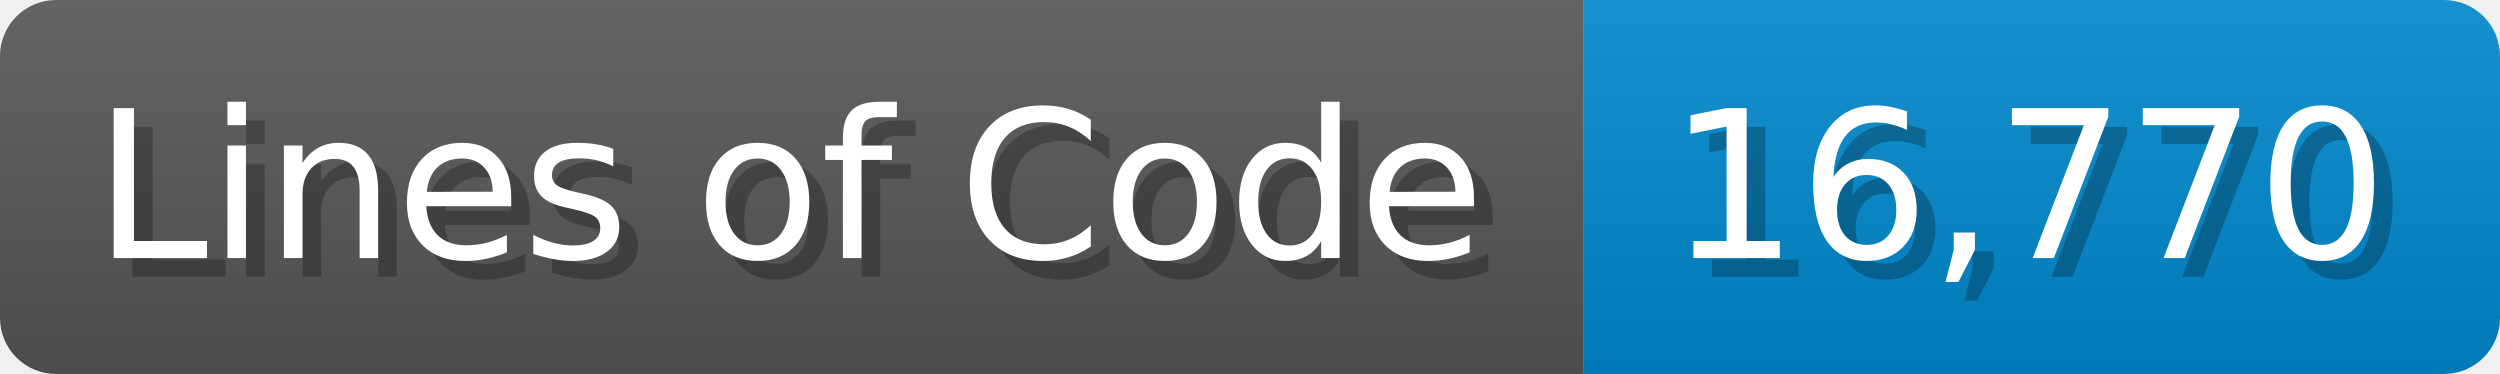
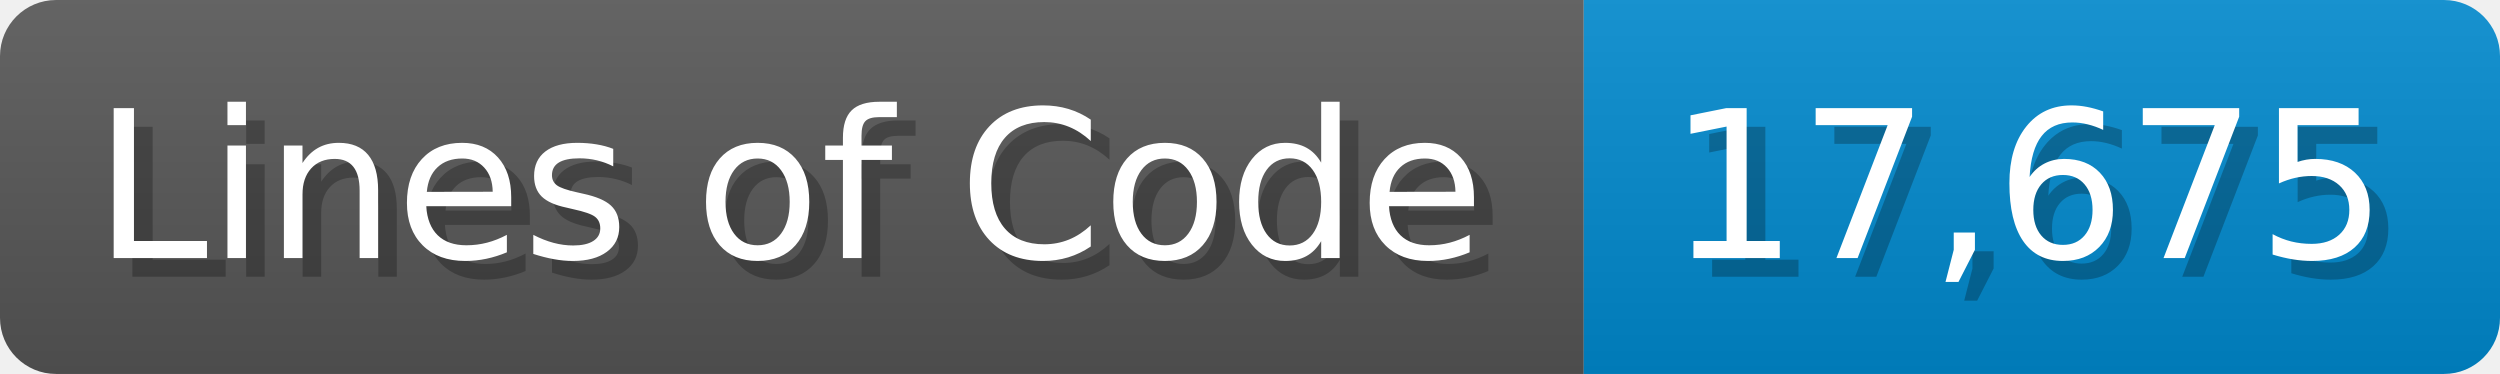
<svg xmlns="http://www.w3.org/2000/svg" width="133.7" height="20" viewBox="0 0 1337 200">
  <linearGradient id="a" x2="0" y2="100%">
    <stop offset="0" stop-opacity=".1" stop-color="#EEE" />
    <stop offset="1" stop-opacity=".1" />
  </linearGradient>
  <mask id="m">
    <rect width="1337" height="200" rx="30" fill="#FFF" />
  </mask>
  <g mask="url(#m)">
    <rect width="847" height="200" fill="#555" />
    <rect width="490" height="200" fill="#08C" x="847" />
    <rect width="1337" height="200" fill="url(#a)" />
  </g>
  <g fill="#fff" text-anchor="start" font-family="Verdana,DejaVu Sans,sans-serif" font-size="110">
    <text x="60" y="148" textLength="747" fill="#000" opacity="0.25">Lines of Code</text>
    <text x="50" y="138" textLength="747">Lines of Code</text>
-     <text x="902" y="148" textLength="390" fill="#000" opacity="0.25">16,770</text>
-     <text x="892" y="138" textLength="390">16,770</text>
+     <text x="902" y="148" textLength="390" fill="#000" opacity="0.25">17,675</text>
+     <text x="892" y="138" textLength="390">17,675</text>
  </g>
</svg>
